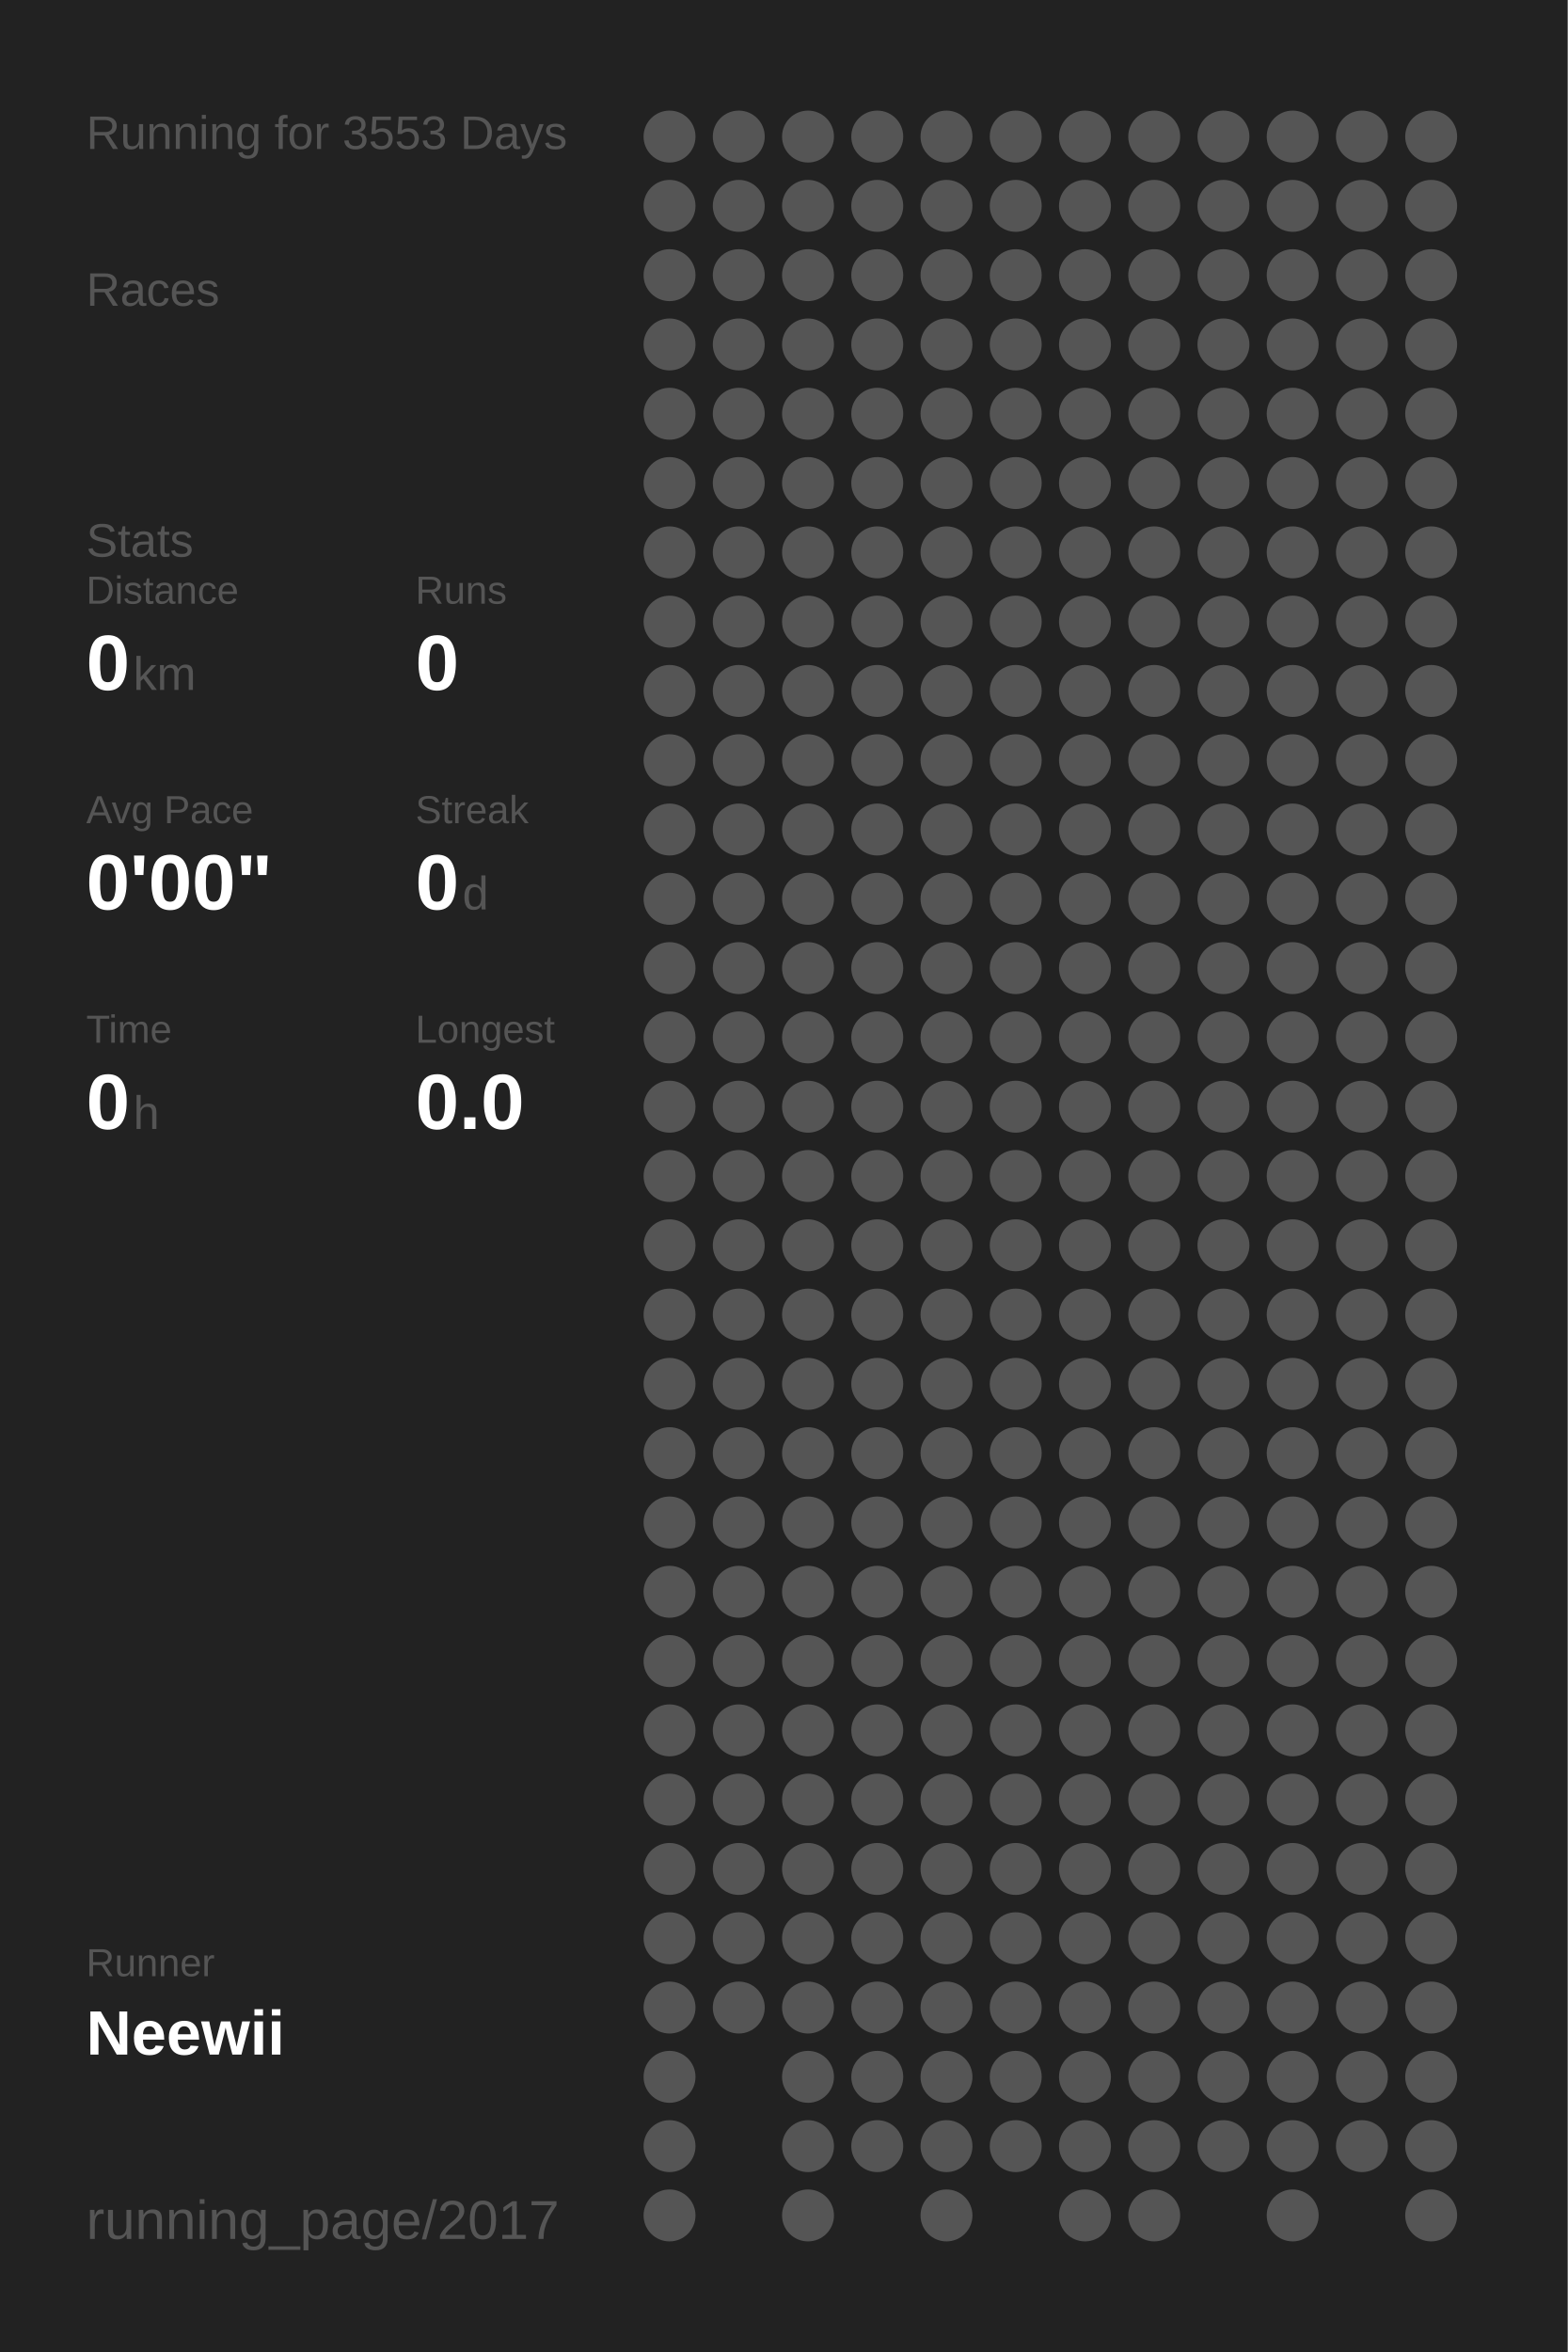
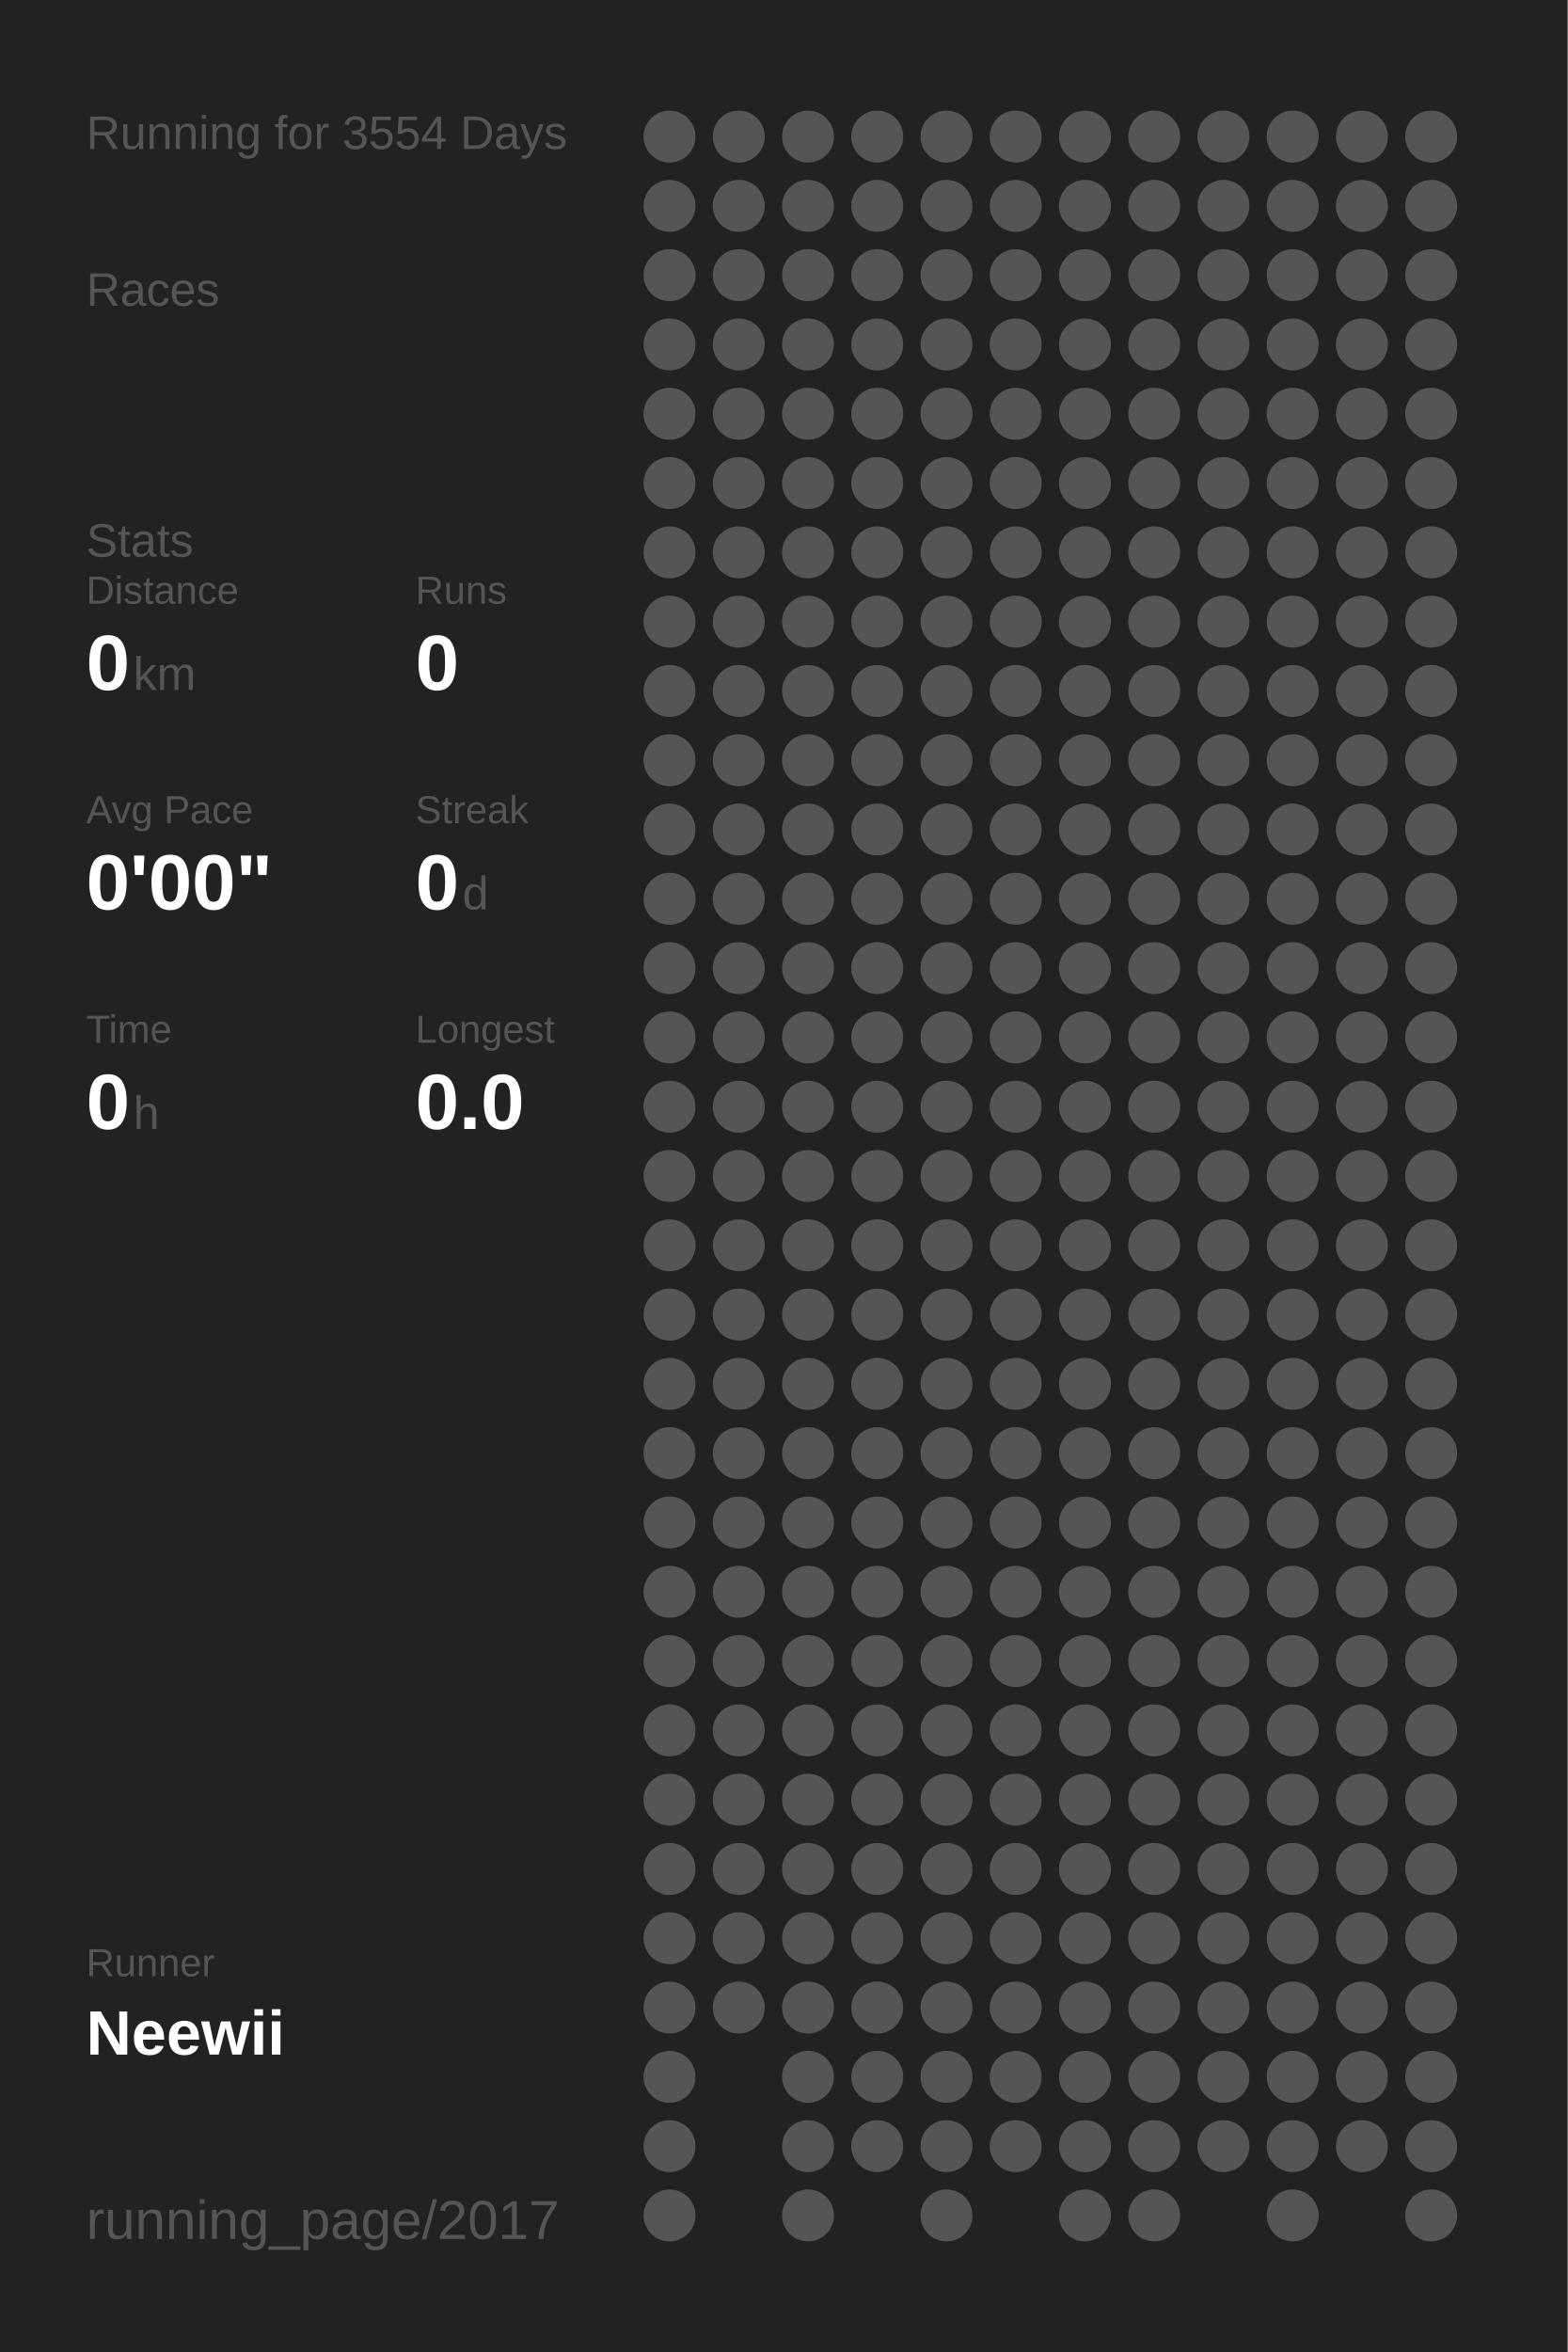
<svg xmlns="http://www.w3.org/2000/svg" baseProfile="full" height="300mm" version="1.1" viewBox="0,0,200,300" width="200mm">
  <defs />
  <rect fill="#222222" height="300" width="200" x="0" y="0" />
-   <text fill="#555555" style="font-size:6px; font-family:Arial;" x="11" y="19">Running for 3553 Days</text>
+   <text fill="#555555" style="font-size:6px; font-family:Arial;" x="11" y="19">Running for 3554 Days</text>
  <text fill="#555555" style="font-size:6px; font-family:Arial;" x="11" y="39">Races</text>
  <text fill="#555555" style="font-size:6px; font-family:Arial;" x="11" y="71">Stats</text>
  <text fill="#555555" style="font-size:5px; font-family:Arial;" x="11" y="77">Distance</text>
  <text fill="#FFFFFF" style="font-size:10px; font-family:Arial; font-weight:bold;" x="11" y="88">0</text>
  <text fill="#555555" style="font-size:6px; font-family:Arial;" x="17" y="88">km</text>
  <text fill="#555555" style="font-size:5px; font-family:Arial;" x="53" y="77">Runs</text>
  <text fill="#FFFFFF" style="font-size:10px; font-family:Arial; font-weight:bold;" x="53" y="88">0</text>
  <text fill="#555555" style="font-size:5px; font-family:Arial;" x="11" y="105">Avg Pace</text>
  <text fill="#FFFFFF" style="font-size:10px; font-family:Arial; font-weight:bold;" x="11" y="116">0'00"</text>
  <text fill="#555555" style="font-size:5px; font-family:Arial;" x="53" y="105">Streak</text>
  <text fill="#FFFFFF" style="font-size:10px; font-family:Arial; font-weight:bold;" x="53" y="116">0</text>
  <text fill="#555555" style="font-size:6px; font-family:Arial;" x="59" y="116">d</text>
  <text fill="#555555" style="font-size:5px; font-family:Arial;" x="11" y="133">Time</text>
  <text fill="#FFFFFF" style="font-size:10px; font-family:Arial; font-weight:bold;" x="11" y="144">0</text>
  <text fill="#555555" style="font-size:6px; font-family:Arial;" x="17" y="144">h</text>
  <text fill="#555555" style="font-size:5px; font-family:Arial;" x="53" y="133">Longest</text>
  <text fill="#FFFFFF" style="font-size:10px; font-family:Arial; font-weight:bold;" x="53" y="144">0.0</text>
  <text fill="#555555" style="font-size:5px; font-family:Arial;" x="11" y="252.065">Runner</text>
  <text fill="#FFFFFF" style="font-size:8px; font-family:Arial; font-weight:bold;" x="11" y="262.065">Neewii</text>
  <text fill="#555555" style="font-size:7px; font-family:Arial;" x="11" y="285.581">running_page/2017</text>
  <circle cx="85.417" cy="17.419" fill="#555555" r="3.312" />
  <circle cx="85.417" cy="26.258" fill="#555555" r="3.312" />
  <circle cx="85.417" cy="35.097" fill="#555555" r="3.312" />
  <circle cx="85.417" cy="43.935" fill="#555555" r="3.312" />
  <circle cx="85.417" cy="52.774" fill="#555555" r="3.312" />
  <circle cx="85.417" cy="61.613" fill="#555555" r="3.312" />
  <circle cx="85.417" cy="70.452" fill="#555555" r="3.312" />
  <circle cx="85.417" cy="79.29" fill="#555555" r="3.312" />
  <circle cx="85.417" cy="88.129" fill="#555555" r="3.312" />
  <circle cx="85.417" cy="96.968" fill="#555555" r="3.312" />
  <circle cx="85.417" cy="105.806" fill="#555555" r="3.312" />
  <circle cx="85.417" cy="114.645" fill="#555555" r="3.312" />
  <circle cx="85.417" cy="123.484" fill="#555555" r="3.312" />
  <circle cx="85.417" cy="132.323" fill="#555555" r="3.312" />
  <circle cx="85.417" cy="141.161" fill="#555555" r="3.312" />
  <circle cx="85.417" cy="150" fill="#555555" r="3.312" />
  <circle cx="85.417" cy="158.839" fill="#555555" r="3.312" />
  <circle cx="85.417" cy="167.677" fill="#555555" r="3.312" />
  <circle cx="85.417" cy="176.516" fill="#555555" r="3.312" />
  <circle cx="85.417" cy="185.355" fill="#555555" r="3.312" />
  <circle cx="85.417" cy="194.194" fill="#555555" r="3.312" />
  <circle cx="85.417" cy="203.032" fill="#555555" r="3.312" />
  <circle cx="85.417" cy="211.871" fill="#555555" r="3.312" />
  <circle cx="85.417" cy="220.71" fill="#555555" r="3.312" />
  <circle cx="85.417" cy="229.548" fill="#555555" r="3.312" />
  <circle cx="85.417" cy="238.387" fill="#555555" r="3.312" />
  <circle cx="85.417" cy="247.226" fill="#555555" r="3.312" />
  <circle cx="85.417" cy="256.065" fill="#555555" r="3.312" />
  <circle cx="85.417" cy="264.903" fill="#555555" r="3.312" />
  <circle cx="85.417" cy="273.742" fill="#555555" r="3.312" />
  <circle cx="85.417" cy="282.581" fill="#555555" r="3.312" />
  <circle cx="94.25" cy="17.419" fill="#555555" r="3.312" />
  <circle cx="94.25" cy="26.258" fill="#555555" r="3.312" />
  <circle cx="94.25" cy="35.097" fill="#555555" r="3.312" />
  <circle cx="94.25" cy="43.935" fill="#555555" r="3.312" />
  <circle cx="94.25" cy="52.774" fill="#555555" r="3.312" />
  <circle cx="94.25" cy="61.613" fill="#555555" r="3.312" />
  <circle cx="94.25" cy="70.452" fill="#555555" r="3.312" />
  <circle cx="94.25" cy="79.29" fill="#555555" r="3.312" />
  <circle cx="94.25" cy="88.129" fill="#555555" r="3.312" />
  <circle cx="94.25" cy="96.968" fill="#555555" r="3.312" />
  <circle cx="94.25" cy="105.806" fill="#555555" r="3.312" />
  <circle cx="94.25" cy="114.645" fill="#555555" r="3.312" />
  <circle cx="94.25" cy="123.484" fill="#555555" r="3.312" />
  <circle cx="94.25" cy="132.323" fill="#555555" r="3.312" />
  <circle cx="94.25" cy="141.161" fill="#555555" r="3.312" />
  <circle cx="94.25" cy="150" fill="#555555" r="3.312" />
  <circle cx="94.25" cy="158.839" fill="#555555" r="3.312" />
  <circle cx="94.25" cy="167.677" fill="#555555" r="3.312" />
  <circle cx="94.25" cy="176.516" fill="#555555" r="3.312" />
  <circle cx="94.25" cy="185.355" fill="#555555" r="3.312" />
  <circle cx="94.25" cy="194.194" fill="#555555" r="3.312" />
  <circle cx="94.25" cy="203.032" fill="#555555" r="3.312" />
  <circle cx="94.25" cy="211.871" fill="#555555" r="3.312" />
  <circle cx="94.25" cy="220.71" fill="#555555" r="3.312" />
  <circle cx="94.25" cy="229.548" fill="#555555" r="3.312" />
  <circle cx="94.25" cy="238.387" fill="#555555" r="3.312" />
  <circle cx="94.25" cy="247.226" fill="#555555" r="3.312" />
  <circle cx="94.25" cy="256.065" fill="#555555" r="3.312" />
  <circle cx="103.083" cy="17.419" fill="#555555" r="3.312" />
  <circle cx="103.083" cy="26.258" fill="#555555" r="3.312" />
  <circle cx="103.083" cy="35.097" fill="#555555" r="3.312" />
  <circle cx="103.083" cy="43.935" fill="#555555" r="3.312" />
  <circle cx="103.083" cy="52.774" fill="#555555" r="3.312" />
  <circle cx="103.083" cy="61.613" fill="#555555" r="3.312" />
  <circle cx="103.083" cy="70.452" fill="#555555" r="3.312" />
  <circle cx="103.083" cy="79.29" fill="#555555" r="3.312" />
  <circle cx="103.083" cy="88.129" fill="#555555" r="3.312" />
  <circle cx="103.083" cy="96.968" fill="#555555" r="3.312" />
  <circle cx="103.083" cy="105.806" fill="#555555" r="3.312" />
  <circle cx="103.083" cy="114.645" fill="#555555" r="3.312" />
  <circle cx="103.083" cy="123.484" fill="#555555" r="3.312" />
  <circle cx="103.083" cy="132.323" fill="#555555" r="3.312" />
  <circle cx="103.083" cy="141.161" fill="#555555" r="3.312" />
  <circle cx="103.083" cy="150" fill="#555555" r="3.312" />
  <circle cx="103.083" cy="158.839" fill="#555555" r="3.312" />
  <circle cx="103.083" cy="167.677" fill="#555555" r="3.312" />
  <circle cx="103.083" cy="176.516" fill="#555555" r="3.312" />
  <circle cx="103.083" cy="185.355" fill="#555555" r="3.312" />
  <circle cx="103.083" cy="194.194" fill="#555555" r="3.312" />
  <circle cx="103.083" cy="203.032" fill="#555555" r="3.312" />
  <circle cx="103.083" cy="211.871" fill="#555555" r="3.312" />
  <circle cx="103.083" cy="220.71" fill="#555555" r="3.312" />
  <circle cx="103.083" cy="229.548" fill="#555555" r="3.312" />
  <circle cx="103.083" cy="238.387" fill="#555555" r="3.312" />
  <circle cx="103.083" cy="247.226" fill="#555555" r="3.312" />
  <circle cx="103.083" cy="256.065" fill="#555555" r="3.312" />
  <circle cx="103.083" cy="264.903" fill="#555555" r="3.312" />
  <circle cx="103.083" cy="273.742" fill="#555555" r="3.312" />
  <circle cx="103.083" cy="282.581" fill="#555555" r="3.312" />
  <circle cx="111.917" cy="17.419" fill="#555555" r="3.312" />
  <circle cx="111.917" cy="26.258" fill="#555555" r="3.312" />
  <circle cx="111.917" cy="35.097" fill="#555555" r="3.312" />
  <circle cx="111.917" cy="43.935" fill="#555555" r="3.312" />
  <circle cx="111.917" cy="52.774" fill="#555555" r="3.312" />
  <circle cx="111.917" cy="61.613" fill="#555555" r="3.312" />
  <circle cx="111.917" cy="70.452" fill="#555555" r="3.312" />
  <circle cx="111.917" cy="79.29" fill="#555555" r="3.312" />
  <circle cx="111.917" cy="88.129" fill="#555555" r="3.312" />
  <circle cx="111.917" cy="96.968" fill="#555555" r="3.312" />
  <circle cx="111.917" cy="105.806" fill="#555555" r="3.312" />
  <circle cx="111.917" cy="114.645" fill="#555555" r="3.312" />
  <circle cx="111.917" cy="123.484" fill="#555555" r="3.312" />
  <circle cx="111.917" cy="132.323" fill="#555555" r="3.312" />
  <circle cx="111.917" cy="141.161" fill="#555555" r="3.312" />
  <circle cx="111.917" cy="150" fill="#555555" r="3.312" />
  <circle cx="111.917" cy="158.839" fill="#555555" r="3.312" />
  <circle cx="111.917" cy="167.677" fill="#555555" r="3.312" />
  <circle cx="111.917" cy="176.516" fill="#555555" r="3.312" />
  <circle cx="111.917" cy="185.355" fill="#555555" r="3.312" />
  <circle cx="111.917" cy="194.194" fill="#555555" r="3.312" />
  <circle cx="111.917" cy="203.032" fill="#555555" r="3.312" />
  <circle cx="111.917" cy="211.871" fill="#555555" r="3.312" />
  <circle cx="111.917" cy="220.71" fill="#555555" r="3.312" />
  <circle cx="111.917" cy="229.548" fill="#555555" r="3.312" />
  <circle cx="111.917" cy="238.387" fill="#555555" r="3.312" />
  <circle cx="111.917" cy="247.226" fill="#555555" r="3.312" />
  <circle cx="111.917" cy="256.065" fill="#555555" r="3.312" />
  <circle cx="111.917" cy="264.903" fill="#555555" r="3.312" />
  <circle cx="111.917" cy="273.742" fill="#555555" r="3.312" />
  <circle cx="120.75" cy="17.419" fill="#555555" r="3.312" />
  <circle cx="120.75" cy="26.258" fill="#555555" r="3.312" />
  <circle cx="120.75" cy="35.097" fill="#555555" r="3.312" />
  <circle cx="120.75" cy="43.935" fill="#555555" r="3.312" />
  <circle cx="120.75" cy="52.774" fill="#555555" r="3.312" />
  <circle cx="120.75" cy="61.613" fill="#555555" r="3.312" />
  <circle cx="120.75" cy="70.452" fill="#555555" r="3.312" />
  <circle cx="120.75" cy="79.29" fill="#555555" r="3.312" />
  <circle cx="120.75" cy="88.129" fill="#555555" r="3.312" />
  <circle cx="120.75" cy="96.968" fill="#555555" r="3.312" />
  <circle cx="120.75" cy="105.806" fill="#555555" r="3.312" />
  <circle cx="120.75" cy="114.645" fill="#555555" r="3.312" />
  <circle cx="120.75" cy="123.484" fill="#555555" r="3.312" />
  <circle cx="120.75" cy="132.323" fill="#555555" r="3.312" />
  <circle cx="120.75" cy="141.161" fill="#555555" r="3.312" />
  <circle cx="120.75" cy="150" fill="#555555" r="3.312" />
  <circle cx="120.75" cy="158.839" fill="#555555" r="3.312" />
  <circle cx="120.75" cy="167.677" fill="#555555" r="3.312" />
  <circle cx="120.75" cy="176.516" fill="#555555" r="3.312" />
  <circle cx="120.75" cy="185.355" fill="#555555" r="3.312" />
  <circle cx="120.75" cy="194.194" fill="#555555" r="3.312" />
  <circle cx="120.75" cy="203.032" fill="#555555" r="3.312" />
  <circle cx="120.75" cy="211.871" fill="#555555" r="3.312" />
  <circle cx="120.75" cy="220.71" fill="#555555" r="3.312" />
  <circle cx="120.75" cy="229.548" fill="#555555" r="3.312" />
  <circle cx="120.75" cy="238.387" fill="#555555" r="3.312" />
  <circle cx="120.75" cy="247.226" fill="#555555" r="3.312" />
  <circle cx="120.75" cy="256.065" fill="#555555" r="3.312" />
  <circle cx="120.75" cy="264.903" fill="#555555" r="3.312" />
  <circle cx="120.75" cy="273.742" fill="#555555" r="3.312" />
  <circle cx="120.75" cy="282.581" fill="#555555" r="3.312" />
  <circle cx="129.583" cy="17.419" fill="#555555" r="3.312" />
  <circle cx="129.583" cy="26.258" fill="#555555" r="3.312" />
  <circle cx="129.583" cy="35.097" fill="#555555" r="3.312" />
  <circle cx="129.583" cy="43.935" fill="#555555" r="3.312" />
  <circle cx="129.583" cy="52.774" fill="#555555" r="3.312" />
  <circle cx="129.583" cy="61.613" fill="#555555" r="3.312" />
  <circle cx="129.583" cy="70.452" fill="#555555" r="3.312" />
  <circle cx="129.583" cy="79.29" fill="#555555" r="3.312" />
  <circle cx="129.583" cy="88.129" fill="#555555" r="3.312" />
  <circle cx="129.583" cy="96.968" fill="#555555" r="3.312" />
  <circle cx="129.583" cy="105.806" fill="#555555" r="3.312" />
  <circle cx="129.583" cy="114.645" fill="#555555" r="3.312" />
  <circle cx="129.583" cy="123.484" fill="#555555" r="3.312" />
  <circle cx="129.583" cy="132.323" fill="#555555" r="3.312" />
  <circle cx="129.583" cy="141.161" fill="#555555" r="3.312" />
  <circle cx="129.583" cy="150" fill="#555555" r="3.312" />
  <circle cx="129.583" cy="158.839" fill="#555555" r="3.312" />
  <circle cx="129.583" cy="167.677" fill="#555555" r="3.312" />
  <circle cx="129.583" cy="176.516" fill="#555555" r="3.312" />
  <circle cx="129.583" cy="185.355" fill="#555555" r="3.312" />
  <circle cx="129.583" cy="194.194" fill="#555555" r="3.312" />
  <circle cx="129.583" cy="203.032" fill="#555555" r="3.312" />
  <circle cx="129.583" cy="211.871" fill="#555555" r="3.312" />
  <circle cx="129.583" cy="220.71" fill="#555555" r="3.312" />
  <circle cx="129.583" cy="229.548" fill="#555555" r="3.312" />
  <circle cx="129.583" cy="238.387" fill="#555555" r="3.312" />
  <circle cx="129.583" cy="247.226" fill="#555555" r="3.312" />
  <circle cx="129.583" cy="256.065" fill="#555555" r="3.312" />
  <circle cx="129.583" cy="264.903" fill="#555555" r="3.312" />
  <circle cx="129.583" cy="273.742" fill="#555555" r="3.312" />
  <circle cx="138.417" cy="17.419" fill="#555555" r="3.312" />
  <circle cx="138.417" cy="26.258" fill="#555555" r="3.312" />
  <circle cx="138.417" cy="35.097" fill="#555555" r="3.312" />
  <circle cx="138.417" cy="43.935" fill="#555555" r="3.312" />
  <circle cx="138.417" cy="52.774" fill="#555555" r="3.312" />
  <circle cx="138.417" cy="61.613" fill="#555555" r="3.312" />
  <circle cx="138.417" cy="70.452" fill="#555555" r="3.312" />
  <circle cx="138.417" cy="79.29" fill="#555555" r="3.312" />
  <circle cx="138.417" cy="88.129" fill="#555555" r="3.312" />
  <circle cx="138.417" cy="96.968" fill="#555555" r="3.312" />
  <circle cx="138.417" cy="105.806" fill="#555555" r="3.312" />
  <circle cx="138.417" cy="114.645" fill="#555555" r="3.312" />
  <circle cx="138.417" cy="123.484" fill="#555555" r="3.312" />
  <circle cx="138.417" cy="132.323" fill="#555555" r="3.312" />
  <circle cx="138.417" cy="141.161" fill="#555555" r="3.312" />
  <circle cx="138.417" cy="150" fill="#555555" r="3.312" />
  <circle cx="138.417" cy="158.839" fill="#555555" r="3.312" />
  <circle cx="138.417" cy="167.677" fill="#555555" r="3.312" />
  <circle cx="138.417" cy="176.516" fill="#555555" r="3.312" />
  <circle cx="138.417" cy="185.355" fill="#555555" r="3.312" />
  <circle cx="138.417" cy="194.194" fill="#555555" r="3.312" />
  <circle cx="138.417" cy="203.032" fill="#555555" r="3.312" />
  <circle cx="138.417" cy="211.871" fill="#555555" r="3.312" />
  <circle cx="138.417" cy="220.71" fill="#555555" r="3.312" />
  <circle cx="138.417" cy="229.548" fill="#555555" r="3.312" />
  <circle cx="138.417" cy="238.387" fill="#555555" r="3.312" />
  <circle cx="138.417" cy="247.226" fill="#555555" r="3.312" />
  <circle cx="138.417" cy="256.065" fill="#555555" r="3.312" />
  <circle cx="138.417" cy="264.903" fill="#555555" r="3.312" />
  <circle cx="138.417" cy="273.742" fill="#555555" r="3.312" />
  <circle cx="138.417" cy="282.581" fill="#555555" r="3.312" />
  <circle cx="147.25" cy="17.419" fill="#555555" r="3.312" />
  <circle cx="147.25" cy="26.258" fill="#555555" r="3.312" />
  <circle cx="147.25" cy="35.097" fill="#555555" r="3.312" />
  <circle cx="147.25" cy="43.935" fill="#555555" r="3.312" />
  <circle cx="147.25" cy="52.774" fill="#555555" r="3.312" />
  <circle cx="147.25" cy="61.613" fill="#555555" r="3.312" />
  <circle cx="147.25" cy="70.452" fill="#555555" r="3.312" />
  <circle cx="147.25" cy="79.29" fill="#555555" r="3.312" />
  <circle cx="147.25" cy="88.129" fill="#555555" r="3.312" />
  <circle cx="147.25" cy="96.968" fill="#555555" r="3.312" />
  <circle cx="147.25" cy="105.806" fill="#555555" r="3.312" />
  <circle cx="147.25" cy="114.645" fill="#555555" r="3.312" />
  <circle cx="147.25" cy="123.484" fill="#555555" r="3.312" />
  <circle cx="147.25" cy="132.323" fill="#555555" r="3.312" />
  <circle cx="147.25" cy="141.161" fill="#555555" r="3.312" />
  <circle cx="147.25" cy="150" fill="#555555" r="3.312" />
  <circle cx="147.25" cy="158.839" fill="#555555" r="3.312" />
  <circle cx="147.25" cy="167.677" fill="#555555" r="3.312" />
  <circle cx="147.25" cy="176.516" fill="#555555" r="3.312" />
  <circle cx="147.25" cy="185.355" fill="#555555" r="3.312" />
  <circle cx="147.25" cy="194.194" fill="#555555" r="3.312" />
  <circle cx="147.25" cy="203.032" fill="#555555" r="3.312" />
  <circle cx="147.25" cy="211.871" fill="#555555" r="3.312" />
  <circle cx="147.25" cy="220.71" fill="#555555" r="3.312" />
  <circle cx="147.25" cy="229.548" fill="#555555" r="3.312" />
  <circle cx="147.25" cy="238.387" fill="#555555" r="3.312" />
  <circle cx="147.25" cy="247.226" fill="#555555" r="3.312" />
  <circle cx="147.25" cy="256.065" fill="#555555" r="3.312" />
  <circle cx="147.25" cy="264.903" fill="#555555" r="3.312" />
  <circle cx="147.25" cy="273.742" fill="#555555" r="3.312" />
  <circle cx="147.25" cy="282.581" fill="#555555" r="3.312" />
  <circle cx="156.083" cy="17.419" fill="#555555" r="3.312" />
  <circle cx="156.083" cy="26.258" fill="#555555" r="3.312" />
  <circle cx="156.083" cy="35.097" fill="#555555" r="3.312" />
  <circle cx="156.083" cy="43.935" fill="#555555" r="3.312" />
  <circle cx="156.083" cy="52.774" fill="#555555" r="3.312" />
  <circle cx="156.083" cy="61.613" fill="#555555" r="3.312" />
  <circle cx="156.083" cy="70.452" fill="#555555" r="3.312" />
  <circle cx="156.083" cy="79.29" fill="#555555" r="3.312" />
  <circle cx="156.083" cy="88.129" fill="#555555" r="3.312" />
  <circle cx="156.083" cy="96.968" fill="#555555" r="3.312" />
  <circle cx="156.083" cy="105.806" fill="#555555" r="3.312" />
  <circle cx="156.083" cy="114.645" fill="#555555" r="3.312" />
  <circle cx="156.083" cy="123.484" fill="#555555" r="3.312" />
  <circle cx="156.083" cy="132.323" fill="#555555" r="3.312" />
  <circle cx="156.083" cy="141.161" fill="#555555" r="3.312" />
  <circle cx="156.083" cy="150" fill="#555555" r="3.312" />
  <circle cx="156.083" cy="158.839" fill="#555555" r="3.312" />
  <circle cx="156.083" cy="167.677" fill="#555555" r="3.312" />
  <circle cx="156.083" cy="176.516" fill="#555555" r="3.312" />
  <circle cx="156.083" cy="185.355" fill="#555555" r="3.312" />
  <circle cx="156.083" cy="194.194" fill="#555555" r="3.312" />
  <circle cx="156.083" cy="203.032" fill="#555555" r="3.312" />
  <circle cx="156.083" cy="211.871" fill="#555555" r="3.312" />
  <circle cx="156.083" cy="220.71" fill="#555555" r="3.312" />
  <circle cx="156.083" cy="229.548" fill="#555555" r="3.312" />
  <circle cx="156.083" cy="238.387" fill="#555555" r="3.312" />
  <circle cx="156.083" cy="247.226" fill="#555555" r="3.312" />
  <circle cx="156.083" cy="256.065" fill="#555555" r="3.312" />
  <circle cx="156.083" cy="264.903" fill="#555555" r="3.312" />
  <circle cx="156.083" cy="273.742" fill="#555555" r="3.312" />
  <circle cx="164.917" cy="17.419" fill="#555555" r="3.312" />
  <circle cx="164.917" cy="26.258" fill="#555555" r="3.312" />
  <circle cx="164.917" cy="35.097" fill="#555555" r="3.312" />
  <circle cx="164.917" cy="43.935" fill="#555555" r="3.312" />
  <circle cx="164.917" cy="52.774" fill="#555555" r="3.312" />
  <circle cx="164.917" cy="61.613" fill="#555555" r="3.312" />
  <circle cx="164.917" cy="70.452" fill="#555555" r="3.312" />
  <circle cx="164.917" cy="79.29" fill="#555555" r="3.312" />
  <circle cx="164.917" cy="88.129" fill="#555555" r="3.312" />
  <circle cx="164.917" cy="96.968" fill="#555555" r="3.312" />
  <circle cx="164.917" cy="105.806" fill="#555555" r="3.312" />
  <circle cx="164.917" cy="114.645" fill="#555555" r="3.312" />
  <circle cx="164.917" cy="123.484" fill="#555555" r="3.312" />
  <circle cx="164.917" cy="132.323" fill="#555555" r="3.312" />
  <circle cx="164.917" cy="141.161" fill="#555555" r="3.312" />
  <circle cx="164.917" cy="150" fill="#555555" r="3.312" />
  <circle cx="164.917" cy="158.839" fill="#555555" r="3.312" />
  <circle cx="164.917" cy="167.677" fill="#555555" r="3.312" />
  <circle cx="164.917" cy="176.516" fill="#555555" r="3.312" />
  <circle cx="164.917" cy="185.355" fill="#555555" r="3.312" />
  <circle cx="164.917" cy="194.194" fill="#555555" r="3.312" />
  <circle cx="164.917" cy="203.032" fill="#555555" r="3.312" />
  <circle cx="164.917" cy="211.871" fill="#555555" r="3.312" />
  <circle cx="164.917" cy="220.71" fill="#555555" r="3.312" />
  <circle cx="164.917" cy="229.548" fill="#555555" r="3.312" />
  <circle cx="164.917" cy="238.387" fill="#555555" r="3.312" />
  <circle cx="164.917" cy="247.226" fill="#555555" r="3.312" />
  <circle cx="164.917" cy="256.065" fill="#555555" r="3.312" />
  <circle cx="164.917" cy="264.903" fill="#555555" r="3.312" />
  <circle cx="164.917" cy="273.742" fill="#555555" r="3.312" />
  <circle cx="164.917" cy="282.581" fill="#555555" r="3.312" />
  <circle cx="173.75" cy="17.419" fill="#555555" r="3.312" />
  <circle cx="173.75" cy="26.258" fill="#555555" r="3.312" />
  <circle cx="173.75" cy="35.097" fill="#555555" r="3.312" />
  <circle cx="173.75" cy="43.935" fill="#555555" r="3.312" />
  <circle cx="173.75" cy="52.774" fill="#555555" r="3.312" />
  <circle cx="173.75" cy="61.613" fill="#555555" r="3.312" />
  <circle cx="173.75" cy="70.452" fill="#555555" r="3.312" />
  <circle cx="173.75" cy="79.29" fill="#555555" r="3.312" />
  <circle cx="173.75" cy="88.129" fill="#555555" r="3.312" />
  <circle cx="173.75" cy="96.968" fill="#555555" r="3.312" />
  <circle cx="173.75" cy="105.806" fill="#555555" r="3.312" />
  <circle cx="173.75" cy="114.645" fill="#555555" r="3.312" />
  <circle cx="173.75" cy="123.484" fill="#555555" r="3.312" />
  <circle cx="173.75" cy="132.323" fill="#555555" r="3.312" />
  <circle cx="173.75" cy="141.161" fill="#555555" r="3.312" />
  <circle cx="173.75" cy="150" fill="#555555" r="3.312" />
  <circle cx="173.75" cy="158.839" fill="#555555" r="3.312" />
  <circle cx="173.75" cy="167.677" fill="#555555" r="3.312" />
  <circle cx="173.75" cy="176.516" fill="#555555" r="3.312" />
  <circle cx="173.75" cy="185.355" fill="#555555" r="3.312" />
  <circle cx="173.75" cy="194.194" fill="#555555" r="3.312" />
  <circle cx="173.75" cy="203.032" fill="#555555" r="3.312" />
  <circle cx="173.75" cy="211.871" fill="#555555" r="3.312" />
  <circle cx="173.75" cy="220.71" fill="#555555" r="3.312" />
  <circle cx="173.75" cy="229.548" fill="#555555" r="3.312" />
  <circle cx="173.75" cy="238.387" fill="#555555" r="3.312" />
  <circle cx="173.75" cy="247.226" fill="#555555" r="3.312" />
  <circle cx="173.75" cy="256.065" fill="#555555" r="3.312" />
  <circle cx="173.75" cy="264.903" fill="#555555" r="3.312" />
  <circle cx="173.75" cy="273.742" fill="#555555" r="3.312" />
  <circle cx="182.583" cy="17.419" fill="#555555" r="3.312" />
  <circle cx="182.583" cy="26.258" fill="#555555" r="3.312" />
  <circle cx="182.583" cy="35.097" fill="#555555" r="3.312" />
  <circle cx="182.583" cy="43.935" fill="#555555" r="3.312" />
  <circle cx="182.583" cy="52.774" fill="#555555" r="3.312" />
  <circle cx="182.583" cy="61.613" fill="#555555" r="3.312" />
  <circle cx="182.583" cy="70.452" fill="#555555" r="3.312" />
  <circle cx="182.583" cy="79.29" fill="#555555" r="3.312" />
  <circle cx="182.583" cy="88.129" fill="#555555" r="3.312" />
  <circle cx="182.583" cy="96.968" fill="#555555" r="3.312" />
  <circle cx="182.583" cy="105.806" fill="#555555" r="3.312" />
  <circle cx="182.583" cy="114.645" fill="#555555" r="3.312" />
  <circle cx="182.583" cy="123.484" fill="#555555" r="3.312" />
  <circle cx="182.583" cy="132.323" fill="#555555" r="3.312" />
  <circle cx="182.583" cy="141.161" fill="#555555" r="3.312" />
  <circle cx="182.583" cy="150" fill="#555555" r="3.312" />
  <circle cx="182.583" cy="158.839" fill="#555555" r="3.312" />
  <circle cx="182.583" cy="167.677" fill="#555555" r="3.312" />
  <circle cx="182.583" cy="176.516" fill="#555555" r="3.312" />
  <circle cx="182.583" cy="185.355" fill="#555555" r="3.312" />
  <circle cx="182.583" cy="194.194" fill="#555555" r="3.312" />
  <circle cx="182.583" cy="203.032" fill="#555555" r="3.312" />
  <circle cx="182.583" cy="211.871" fill="#555555" r="3.312" />
  <circle cx="182.583" cy="220.71" fill="#555555" r="3.312" />
  <circle cx="182.583" cy="229.548" fill="#555555" r="3.312" />
  <circle cx="182.583" cy="238.387" fill="#555555" r="3.312" />
  <circle cx="182.583" cy="247.226" fill="#555555" r="3.312" />
  <circle cx="182.583" cy="256.065" fill="#555555" r="3.312" />
  <circle cx="182.583" cy="264.903" fill="#555555" r="3.312" />
  <circle cx="182.583" cy="273.742" fill="#555555" r="3.312" />
  <circle cx="182.583" cy="282.581" fill="#555555" r="3.312" />
</svg>
